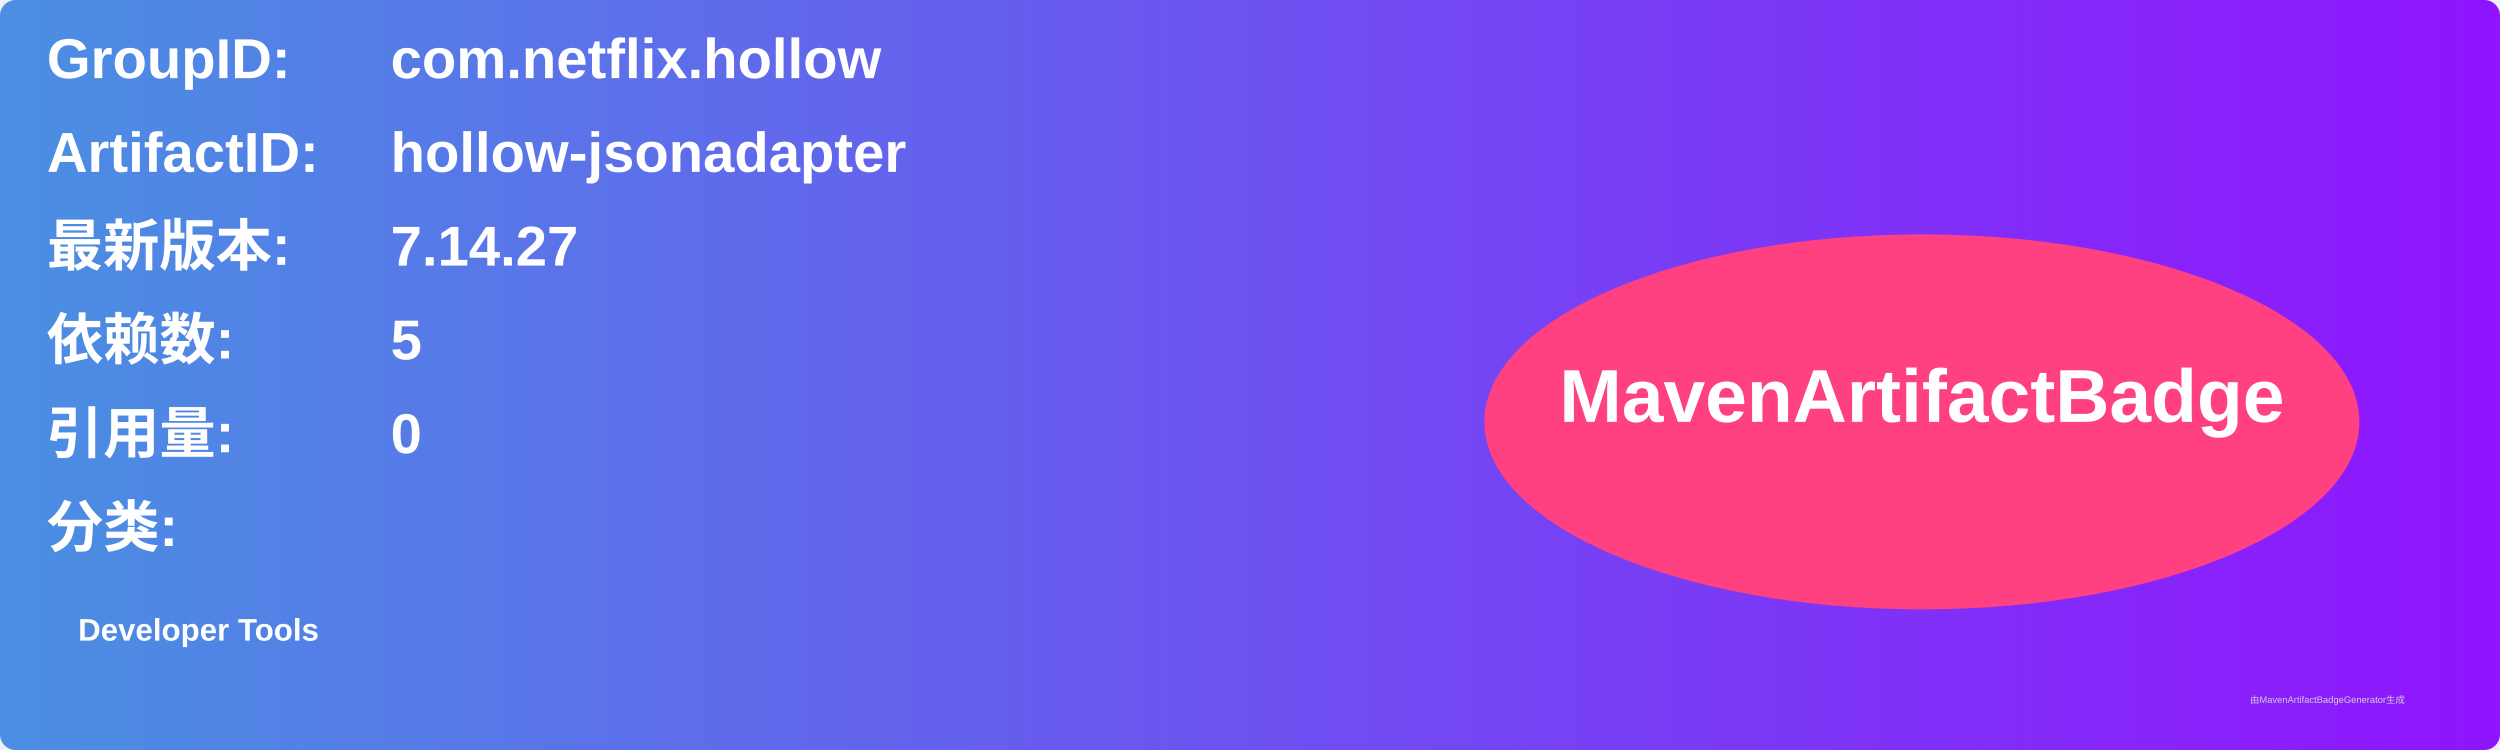
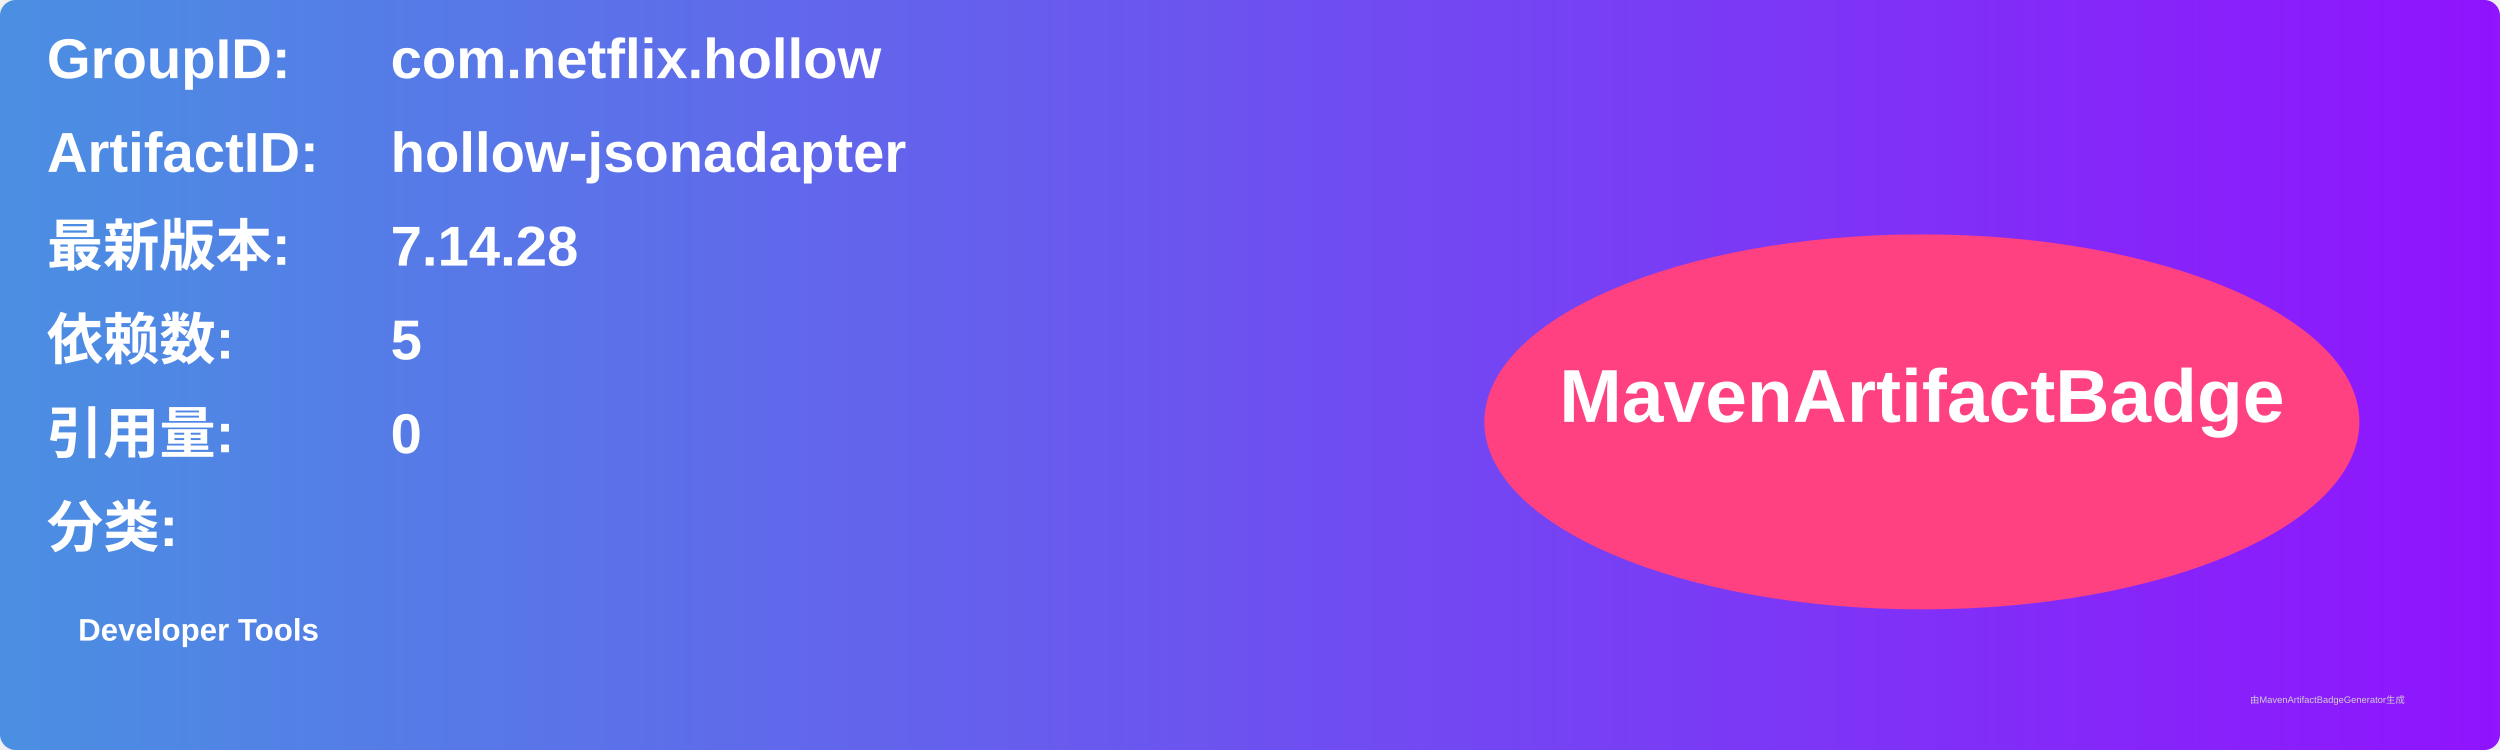
<svg xmlns="http://www.w3.org/2000/svg" width="800" height="240" viewBox="0 0 800 240">
  <linearGradient id="grad" x1="0%" y1="0%" x2="100%" y2="0%">
    <stop offset="0%" stop-color="#4a90e2" />
    <stop offset="100%" stop-color="#9013fe" />
  </linearGradient>
  <rect width="100%" height="100%" rx="5" ry="5" fill="url(#grad)" />
  <g transform="translate(15, 15)">
    <text x="0" y="10" font-family="Arial" font-size="18" fill="white" font-weight="bold" width="260">GroupID:</text>
    <text x="110" y="10" font-family="Arial" font-size="18" fill="white" font-weight="bold" width="460">com.netflix.hollow</text>
    <text x="0" y="40" font-family="Arial" font-size="18" fill="white" font-weight="bold" width="260">ArtifactID:</text>
    <text x="110" y="40" font-family="Arial" font-size="18" fill="white" font-weight="bold" width="460">hollow-jsonadapter</text>
    <text x="0" y="70" font-family="Arial" font-size="18" fill="white" font-weight="bold">最新版本:</text>
    <text x="110" y="70" font-family="Arial" font-size="18" fill="white" font-weight="bold">
-       <tspan font-weight="bold">7.14.27</tspan>
+       <tspan font-weight="bold">7.14.28</tspan>
    </text>
    <text x="0" y="100" font-family="Arial" font-size="18" fill="white" font-weight="bold">依赖数: </text>
    <text x="110" y="100" font-family="Arial" font-size="18" fill="white">
      <tspan font-weight="bold">5</tspan>
    </text>
    <text x="0" y="130" font-family="Arial" font-size="18" fill="white" font-weight="bold">引用量: </text>
    <text x="110" y="130" font-family="Arial" font-size="18" fill="white">
      <tspan font-weight="bold">0</tspan>
    </text>
    <text x="0" y="160" font-family="Arial" font-size="18" fill="white" font-weight="bold">分类:</text>
    <text x="10" y="190" font-family="Arial" font-size="10" fill="white">
      <tspan font-weight="bold">Developer Tools</tspan>
    </text>
    <ellipse cx="600" cy="120" rx="140" ry="60" fill="#ff4081" />
    <text x="600" y="120" text-anchor="middle" font-family="Arial" font-size="24" fill="white" font-weight="bold">MavenArtifactBadge</text>
  </g>
  <text x="720" y="225" font-family="Arial" font-size="3" fill="#d0d0d0">由MavenArtifactBadgeGenerator生成</text>
</svg>
